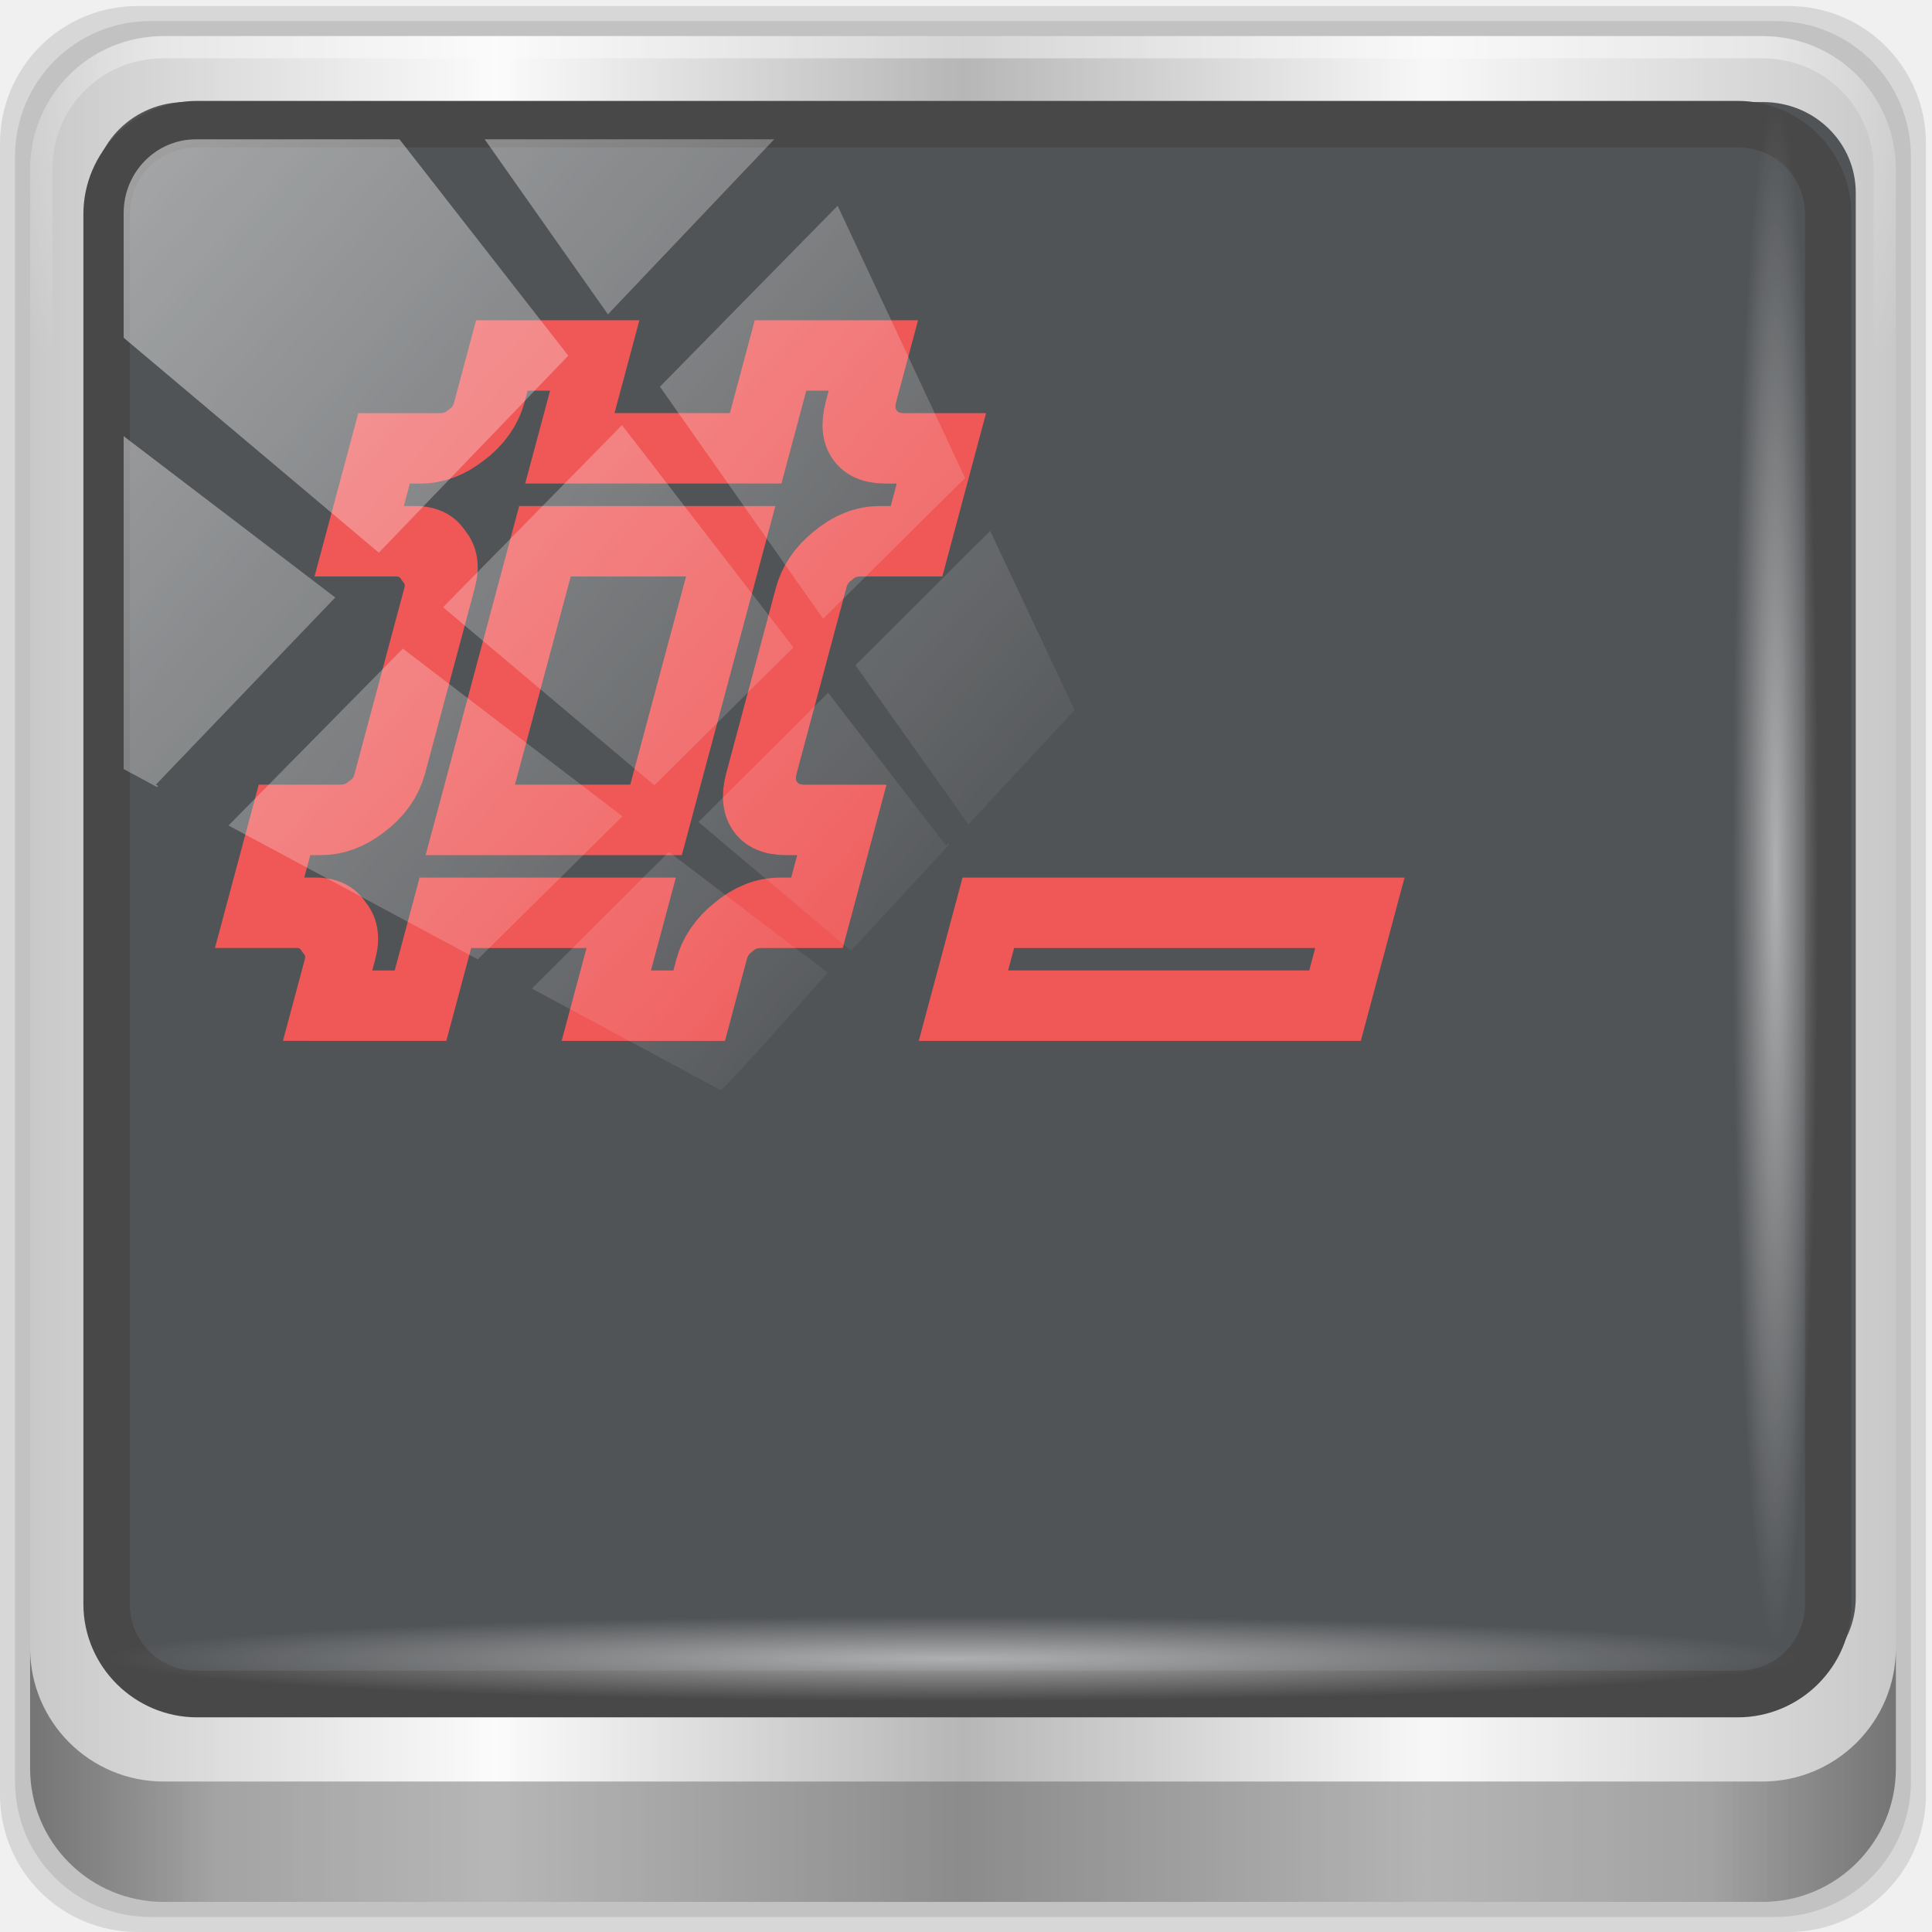
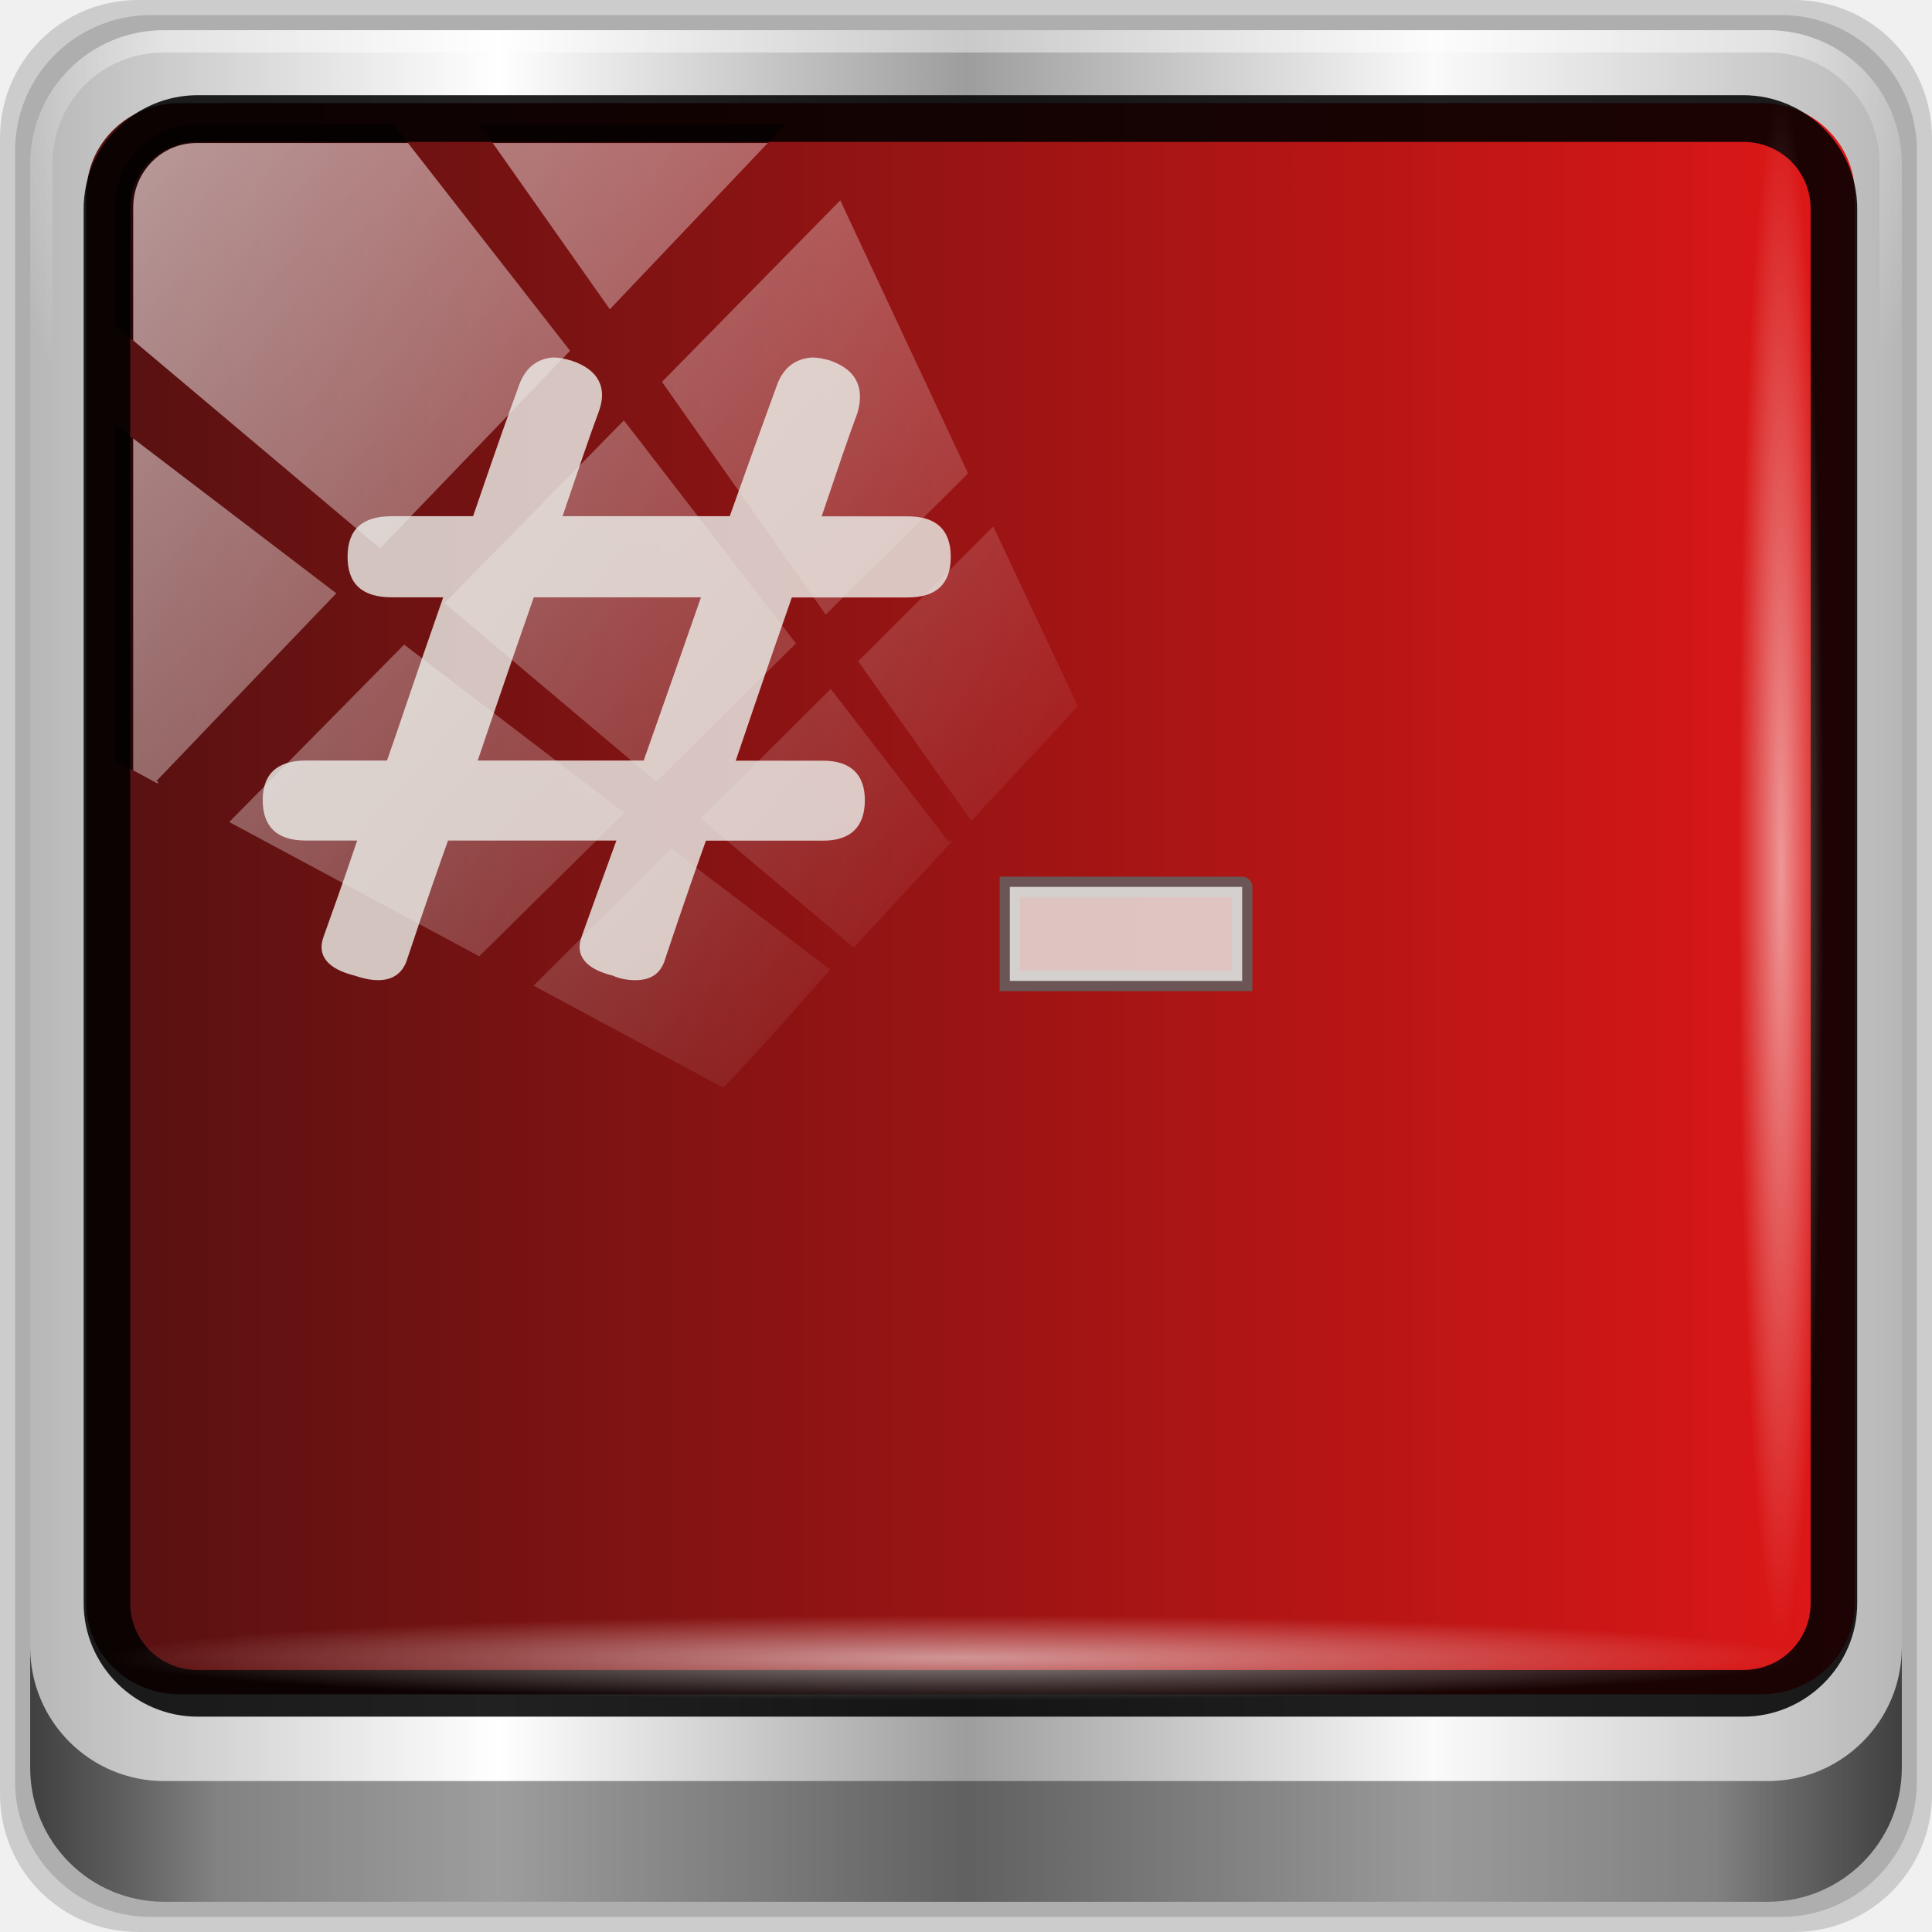
<svg xmlns="http://www.w3.org/2000/svg" xmlns:xlink="http://www.w3.org/1999/xlink" width="96" height="96" id="svg2" version="1.1">
  <defs id="defs4">
-     <linearGradient id="linearGradient1040">
-       <stop id="stop1036" style="stop-color:#5c1212;stop-opacity:1" offset="0" />
-       <stop offset="0.457" style="stop-color:#811111;stop-opacity:1;" id="stop1044" />
-       <stop offset="0.489" style="stop-color:#9a1414;stop-opacity:1" id="stop1042" />
-       <stop id="stop1038" style="stop-color:#df1717;stop-opacity:1;" offset="1" />
-     </linearGradient>
    <linearGradient id="linearGradient5747">
      <stop style="stop-color:#ffffff;stop-opacity:1;" offset="0" id="stop5749" />
      <stop style="stop-color:#ffffff;stop-opacity:0;" offset="1" id="stop5751" />
    </linearGradient>
    <linearGradient id="linearGradient5739">
      <stop style="stop-color:#000000;stop-opacity:1;" offset="0" id="stop5741" />
      <stop style="stop-color:#000000;stop-opacity:0;" offset="1" id="stop5743" />
    </linearGradient>
-     <linearGradient xlink:href="#linearGradient6139-0" id="linearGradient4408" gradientUnits="userSpaceOnUse" gradientTransform="matrix(1.099895,0,0,1.098236,-38.48355,-44.97331)" x1="6" y1="47" x2="90" y2="47" />
+     <linearGradient xlink:href="#linearGradient6139-0" id="linearGradient4408" gradientUnits="userSpaceOnUse" gradientTransform="matrix(1.135375,0,0,1.133663,-40.03712,-46.78764)" x1="6" y1="47" x2="90" y2="47" />
    <linearGradient id="linearGradient6139-0">
      <stop id="stop6141-2" offset="0" style="stop-color:#b7b7b7;stop-opacity:1;" />
      <stop style="stop-color:#ffffff;stop-opacity:1;" offset="0.25" id="stop6151-0" />
      <stop style="stop-color:#9d9d9d;stop-opacity:1;" offset="0.5" id="stop6147-1" />
      <stop id="stop6149-4" offset="0.75" style="stop-color:#fafafa;stop-opacity:1;" />
      <stop id="stop6143-4" offset="1" style="stop-color:#b7b7b7;stop-opacity:1;" />
    </linearGradient>
    <linearGradient id="linearGradient4156">
      <stop offset="0" style="stop-color:#c6c6c6;stop-opacity:1" id="stop4158" />
      <stop offset="1" style="stop-color:#e7e7e7;stop-opacity:1" id="stop4160" />
    </linearGradient>
    <radialGradient xlink:href="#linearGradient3888-8-4-8-6" id="radialGradient4412" gradientUnits="userSpaceOnUse" gradientTransform="matrix(0,1.620944,-2.038285,0,132.9719,-208.8677)" cx="158" cy="6.213" fx="158" fy="6.213" r="41" />
    <linearGradient id="linearGradient3888-8-4-8-6">
      <stop style="stop-color:#ffffff;stop-opacity:1;" offset="0" id="stop3890-4-7-9-7" />
      <stop style="stop-color:#ffffff;stop-opacity:0;" offset="1" id="stop3892-5-8-2-7" />
    </linearGradient>
-     <radialGradient xlink:href="#linearGradient4091-0-3-0-7" id="radialGradient4414" gradientUnits="userSpaceOnUse" gradientTransform="matrix(-1.072173,0,0,-0.8750202,199.4643,-19.12555)" cx="48" cy="-27" fx="48" fy="-27" r="42" />
+     <radialGradient xlink:href="#linearGradient4091-0-3-0-7" id="radialGradient4414" gradientUnits="userSpaceOnUse" gradientTransform="matrix(-1.182974,0,0,-0.9639916,71.24366,-65.80375)" cx="48" cy="-27" fx="48" fy="-27" r="42" />
    <linearGradient id="linearGradient4091-0-3-0-7">
      <stop style="stop-color:#ffffff;stop-opacity:1;" offset="0" id="stop4093-3-6-4-2" />
      <stop id="stop4099-6-1-8-3" offset="0.8" style="stop-color:#ffffff;stop-opacity:1;" />
      <stop style="stop-color:#ffffff;stop-opacity:0;" offset="1" id="stop4095-1-0-7-9" />
    </linearGradient>
-     <linearGradient xlink:href="#linearGradient3832-0-6-1-1" id="linearGradient4416" gradientUnits="userSpaceOnUse" x1="1.5" y1="88.172" x2="94.5" y2="88.172" gradientTransform="matrix(0.9934535,0,0,0.9919557,-33.37436,-40.97006)" />
+     <linearGradient xlink:href="#linearGradient3832-0-6-1-1" id="linearGradient4416" gradientUnits="userSpaceOnUse" x1="1.5" y1="88.172" x2="94.5" y2="88.172" />
    <linearGradient id="linearGradient3832-0-6-1-1">
      <stop style="stop-color:#000000;stop-opacity:1;" offset="0" id="stop3834-6-3-7-1" />
      <stop id="stop3872-2-4" offset="0.1" style="stop-color:#000000;stop-opacity:0.588;" />
      <stop style="stop-color:#000000;stop-opacity:0.588;" offset="0.9" id="stop3844-6-2-7-6" />
      <stop style="stop-color:#000000;stop-opacity:1;" offset="1" id="stop3836-5-0-2-9" />
    </linearGradient>
-     <radialGradient xlink:href="#linearGradient4133" id="radialGradient4418" gradientUnits="userSpaceOnUse" gradientTransform="matrix(0.96875,0,0,0.04879501,0.3024182,38.55175)" cx="13.948" cy="44.893" fx="13.948" fy="44.893" r="43.199" />
+     <radialGradient xlink:href="#linearGradient4133" id="radialGradient4418" gradientUnits="userSpaceOnUse" gradientTransform="matrix(1,0,0,0.05036905,0,39.43178)" cx="13.948" cy="44.893" fx="13.948" fy="44.893" r="43.199" />
    <linearGradient id="linearGradient4133">
      <stop style="stop-color:#ffffff;stop-opacity:1;" offset="0" id="stop4135" />
      <stop style="stop-color:#ffffff;stop-opacity:0;" offset="1" id="stop4137" />
    </linearGradient>
-     <radialGradient xlink:href="#linearGradient4133" id="radialGradient4420" gradientUnits="userSpaceOnUse" gradientTransform="matrix(0.8811807,0,0,0.0488687,-10.48281,-56.74012)" cx="13.948" cy="44.893" fx="13.948" fy="44.893" r="43.199" />
+     <radialGradient xlink:href="#linearGradient4133" id="radialGradient4420" gradientUnits="userSpaceOnUse" gradientTransform="matrix(0.9096059,0,0,0.0504451,-11.18454,-58.25827)" cx="13.948" cy="44.893" fx="13.948" fy="44.893" r="43.199" />
    <linearGradient xlink:href="#linearGradient4192" id="linearGradient4422" gradientUnits="userSpaceOnUse" x1="53" y1="74" x2="53" y2="32.988" />
    <linearGradient id="linearGradient4192">
      <stop offset="0" style="stop-color:#ffffff;stop-opacity:1" id="stop4194" />
      <stop offset="1" style="stop-color:#ffffff;stop-opacity:0" id="stop4196" />
    </linearGradient>
    <linearGradient xlink:href="#linearGradient4176" id="linearGradient4424" gradientUnits="userSpaceOnUse" x1="48" y1="24" x2="48" y2="72" />
    <linearGradient id="linearGradient4176">
      <stop offset="0" style="stop-color:#561111;stop-opacity:1;" id="stop4178" />
      <stop offset="1" style="stop-color:#df1717;stop-opacity:1;" id="stop4180" />
    </linearGradient>
    <linearGradient xlink:href="#linearGradient4192" id="linearGradient4426" gradientUnits="userSpaceOnUse" x1="48" y1="72" x2="48" y2="24" />
    <linearGradient id="linearGradient4504">
      <stop offset="0" style="stop-color:#ffffff;stop-opacity:1" id="stop4506" />
      <stop offset="1" style="stop-color:#ffffff;stop-opacity:0" id="stop4508" />
    </linearGradient>
    <radialGradient xlink:href="#linearGradient4192" id="radialGradient4428" gradientUnits="userSpaceOnUse" gradientTransform="matrix(1.1875,0,0,0.5625,-9,27)" cx="48" cy="70" fx="48" fy="70" r="16" />
    <linearGradient id="linearGradient4511">
      <stop offset="0" style="stop-color:#ffffff;stop-opacity:1" id="stop4513" />
      <stop offset="1" style="stop-color:#ffffff;stop-opacity:0" id="stop4515" />
    </linearGradient>
    <linearGradient xlink:href="#linearGradient4236" id="linearGradient4430" gradientUnits="userSpaceOnUse" gradientTransform="matrix(0.5,0,0,1,18,0)" x1="33" y1="68" x2="33" y2="61" />
    <linearGradient id="linearGradient4236">
      <stop offset="0" style="stop-color:#ffdf39;stop-opacity:1" id="stop4238" />
      <stop offset="1" style="stop-color:#eb9c00;stop-opacity:0" id="stop4240" />
    </linearGradient>
    <linearGradient xlink:href="#linearGradient4236" id="linearGradient4432" gradientUnits="userSpaceOnUse" gradientTransform="matrix(0.5,0,0,1,22,0)" x1="33" y1="68" x2="33" y2="61" />
    <linearGradient id="linearGradient4522">
      <stop offset="0" style="stop-color:#ffdf39;stop-opacity:1" id="stop4524" />
      <stop offset="1" style="stop-color:#eb9c00;stop-opacity:0" id="stop4526" />
    </linearGradient>
    <linearGradient xlink:href="#linearGradient4236" id="linearGradient4434" gradientUnits="userSpaceOnUse" gradientTransform="matrix(0.5,0,0,1,26,0)" x1="33" y1="68" x2="33" y2="61" />
    <linearGradient id="linearGradient4529">
      <stop offset="0" style="stop-color:#ffdf39;stop-opacity:1" id="stop4531" />
      <stop offset="1" style="stop-color:#eb9c00;stop-opacity:0" id="stop4533" />
    </linearGradient>
    <linearGradient xlink:href="#linearGradient4236" id="linearGradient4436" gradientUnits="userSpaceOnUse" gradientTransform="matrix(0.5,0,0,1,30,0)" x1="33" y1="68" x2="33" y2="61" />
    <linearGradient id="linearGradient4536">
      <stop offset="0" style="stop-color:#ffdf39;stop-opacity:1" id="stop4538" />
      <stop offset="1" style="stop-color:#eb9c00;stop-opacity:0" id="stop4540" />
    </linearGradient>
    <linearGradient xlink:href="#linearGradient4236" id="linearGradient4438" gradientUnits="userSpaceOnUse" gradientTransform="matrix(0.5,0,0,1,34,0)" x1="33" y1="68" x2="33" y2="61" />
    <linearGradient id="linearGradient4543">
      <stop offset="0" style="stop-color:#ffdf39;stop-opacity:1" id="stop4545" />
      <stop offset="1" style="stop-color:#eb9c00;stop-opacity:0" id="stop4547" />
    </linearGradient>
    <linearGradient xlink:href="#linearGradient4236" id="linearGradient4440" gradientUnits="userSpaceOnUse" gradientTransform="matrix(0.5,0,0,1,38,0)" x1="33" y1="68" x2="33" y2="61" />
    <linearGradient id="linearGradient4550">
      <stop offset="0" style="stop-color:#ffdf39;stop-opacity:1" id="stop4552" />
      <stop offset="1" style="stop-color:#eb9c00;stop-opacity:0" id="stop4554" />
    </linearGradient>
    <linearGradient xlink:href="#linearGradient4236" id="linearGradient4442" gradientUnits="userSpaceOnUse" gradientTransform="matrix(0.5,0,0,1,42,0)" x1="33" y1="68" x2="33" y2="61" />
    <linearGradient id="linearGradient4557">
      <stop offset="0" style="stop-color:#ffdf39;stop-opacity:1" id="stop4559" />
      <stop offset="1" style="stop-color:#eb9c00;stop-opacity:0" id="stop4561" />
    </linearGradient>
    <linearGradient xlink:href="#linearGradient4236" id="linearGradient4444" gradientUnits="userSpaceOnUse" gradientTransform="matrix(0.5,0,0,1,46,0)" x1="33" y1="68" x2="33" y2="61" />
    <linearGradient id="linearGradient4564">
      <stop offset="0" style="stop-color:#ffdf39;stop-opacity:1" id="stop4566" />
      <stop offset="1" style="stop-color:#eb9c00;stop-opacity:0" id="stop4568" />
    </linearGradient>
    <linearGradient xlink:href="#linearGradient4213-7" id="linearGradient4446" gradientUnits="userSpaceOnUse" x1="2.771" y1="-28.642" x2="50.528" y2="14.514" />
    <linearGradient id="linearGradient4213-7">
      <stop style="stop-color:#ffffff;stop-opacity:1;" offset="0" id="stop4215-6" />
      <stop style="stop-color:#ffffff;stop-opacity:0;" offset="1" id="stop4217-5" />
    </linearGradient>
    <clipPath clipPathUnits="userSpaceOnUse" id="clipPath4156-4">
      <path style="opacity:0.6;fill:#ffffff;fill-opacity:1;stroke:none" d="m 27.046,-55.695 -14.214,13.321 0.061,0 15.653,21.771 10.231,-10.546 C 38.562,-32.302 27.468,-54.819 27.046,-55.695 z M 9.647,-39.383 -5.241,-25.321 15.988,-7.806 26.372,-18.383 9.647,-39.383 z m 31.491,12.951 -9.741,9.714 8.945,12.458 7.781,-7.555 -6.984,-14.617 z m -49.84,4.379 -13.754,12.982 26.283,13.846 0.061,-0.062 -0.123,-0.062 L 13.599,-5.401 -8.702,-22.053 z m 38.015,7.401 -9.803,9.775 11.579,9.559 7.628,-7.401 -8.669,-11.009 -0.735,-0.925 z m 20.187,5.674 -7.383,7.216 6.188,8.542 5.82,-6.137 -4.626,-9.621 z m -32.195,6.322 -9.557,9.498 13.662,7.185 7.934,-7.678 -12.039,-9.004 z m 23.312,2.374 -7.107,6.938 8.363,6.907 5.361,-5.674 -0.061,-0.092 -0.092,0.123 -6.464,-8.203 z m -8.73,8.542 -7.505,7.339 10.354,5.458 c 1.397,-1.321 5.675,-6.123 5.851,-6.322 L 31.886,8.26 z" id="path4158-0" />
    </clipPath>
    <radialGradient xlink:href="#linearGradient5739" id="radialGradient5745" cx="71.727" cy="68.182" fx="71.727" fy="68.182" r="2.273" gradientTransform="matrix(1,0,0,0.72,0,19.09091)" gradientUnits="userSpaceOnUse" />
    <radialGradient xlink:href="#linearGradient5747" id="radialGradient5753" cx="71.727" cy="68.182" fx="71.727" fy="68.182" r="2.717" gradientTransform="matrix(1,0,0,0.7657609,0,15.97084)" gradientUnits="userSpaceOnUse" />
    <linearGradient id="linearGradient3700-5-1-1">
      <stop offset="0" style="stop-color:#285178;stop-opacity:1" id="stop3702-0-2-7" />
      <stop offset="1" style="stop-color:#4f759a;stop-opacity:1" id="stop3704-4-9-2" />
    </linearGradient>
    <linearGradient id="linearGradient3977">
      <stop offset="0" style="stop-color:#cbcbcb;stop-opacity:1" id="stop3979" />
      <stop offset="1" style="stop-color:#efefef;stop-opacity:1" id="stop3981" />
    </linearGradient>
    <linearGradient spreadMethod="reflect" gradientTransform="matrix(1.5,0,0,1.5,-24,-14)" gradientUnits="userSpaceOnUse" xlink:href="#linearGradient3977" id="linearGradient3983" y2="36" x2="56.969" y1="36" x1="48" />
    <linearGradient id="linearGradient4005">
      <stop offset="0" style="stop-color:#000000;stop-opacity:1" id="stop4007" />
      <stop offset="1" style="stop-color:#000000;stop-opacity:0" id="stop4009" />
    </linearGradient>
    <linearGradient gradientTransform="matrix(1.5,0,0,1.5,-24,-14)" gradientUnits="userSpaceOnUse" xlink:href="#linearGradient4005" id="linearGradient4011" y2="24.975" x2="47.23" y1="35.984" x1="39.031" />
    <linearGradient id="linearGradient4033">
      <stop offset="0" style="stop-color:#000000;stop-opacity:1" id="stop4035" />
      <stop offset="1" style="stop-color:#000000;stop-opacity:0" id="stop4037" />
    </linearGradient>
    <linearGradient gradientTransform="matrix(1.5,0,0,1.5,-24,-14)" gradientUnits="userSpaceOnUse" xlink:href="#linearGradient4033" id="linearGradient4039" y2="23.479" x2="48.758" y1="37.282" x1="56.728" />
    <linearGradient spreadMethod="reflect" gradientTransform="matrix(1.5,0,0,1.5,-24,-14)" gradientUnits="userSpaceOnUse" xlink:href="#linearGradient3956" id="linearGradient3933" y2="41" x2="60" y1="41" x1="48" />
    <linearGradient spreadMethod="reflect" gradientTransform="matrix(1.5,0,0,1.5,-24,-5)" gradientUnits="userSpaceOnUse" xlink:href="#linearGradient3956" id="linearGradient3945" y2="41" x2="60" y1="41" x1="48" />
    <linearGradient id="linearGradient3956">
      <stop offset="0" style="stop-color:#e6c94c;stop-opacity:1" id="stop3958" />
      <stop offset="0.578" style="stop-color:#e7ce5f;stop-opacity:1" id="stop3966" />
      <stop offset="0.833" style="stop-color:#f0de93;stop-opacity:1" id="stop3960" />
      <stop offset="0.917" style="stop-color:#d0b64c;stop-opacity:1" id="stop3962" />
      <stop offset="1" style="stop-color:#907d2e;stop-opacity:1" id="stop3964" />
    </linearGradient>
    <linearGradient spreadMethod="reflect" gradientTransform="matrix(1.5,0,0,1.5,-24,4)" gradientUnits="userSpaceOnUse" xlink:href="#linearGradient3956" id="linearGradient3954" y2="41" x2="60" y1="41" x1="48" />
    <radialGradient gradientUnits="userSpaceOnUse" xlink:href="#linearGradient3543" id="radialGradient3354" fy="67.125" fx="74.375" r="3.125" cy="67.125" cx="74.375" />
    <radialGradient gradientTransform="matrix(1.454443,0,0,0.9261089,-45.0798,-12.6013)" gradientUnits="userSpaceOnUse" xlink:href="#linearGradient5226-0" id="radialGradient4252" fy="68.449" fx="64.23" r="43.77" cy="68.449" cx="64.23" />
    <radialGradient gradientTransform="matrix(2.259388,-0.06832043,0.00797869,0.2638591,-105.9571,38.8624)" gradientUnits="userSpaceOnUse" xlink:href="#linearGradient5226-0" id="radialGradient4250" fy="75.974" fx="69.75" r="58.5" cy="75.974" cx="69.75" />
    <radialGradient gradientTransform="matrix(1.094846,0,0,0.3311747,-21.84487,32.79257)" gradientUnits="userSpaceOnUse" xlink:href="#linearGradient5226-0" id="radialGradient4248" fy="2.217" fx="63.875" r="58.375" cy="2.217" cx="63.875" />
    <radialGradient gradientTransform="matrix(0.4681125,-0.5291156,1.79482,1.582167,-112.0376,-37.34456)" gradientUnits="userSpaceOnUse" xlink:href="#linearGradient5226-0" id="radialGradient4246" fy="70.608" fx="49.234" r="25.484" cy="70.608" cx="49.234" />
    <radialGradient gradientUnits="userSpaceOnUse" xlink:href="#linearGradient3543" id="radialGradient3216" fy="67.125" fx="74.375" r="3.125" cy="67.125" cx="74.375" />
    <linearGradient id="linearGradient5226-0">
      <stop offset="0" style="stop-color:#ffffff;stop-opacity:1" id="stop5228-7" />
      <stop offset="1" style="stop-color:#ffffff;stop-opacity:0" id="stop5230-6" />
    </linearGradient>
    <radialGradient gradientUnits="userSpaceOnUse" xlink:href="#linearGradient3543" id="radialGradient3451" fy="67.125" fx="74.375" r="3.125" cy="67.125" cx="74.375" />
    <radialGradient gradientUnits="userSpaceOnUse" xlink:href="#linearGradient3543" id="radialGradient3449" fy="67.125" fx="74.375" r="3.125" cy="67.125" cx="74.375" />
    <radialGradient gradientUnits="userSpaceOnUse" xlink:href="#linearGradient3543" id="radialGradient3447" fy="67.125" fx="74.375" r="3.125" cy="67.125" cx="74.375" />
    <radialGradient gradientUnits="userSpaceOnUse" xlink:href="#linearGradient3543" id="radialGradient3445" fy="67.125" fx="74.375" r="3.125" cy="67.125" cx="74.375" />
    <radialGradient gradientUnits="userSpaceOnUse" xlink:href="#linearGradient3543" id="radialGradient3443" fy="67.125" fx="74.375" r="3.125" cy="67.125" cx="74.375" />
    <linearGradient id="linearGradient3543">
      <stop offset="0" style="stop-color:#ffffff;stop-opacity:1" id="stop3545" />
      <stop offset="0.306" style="stop-color:#ffffff;stop-opacity:1" id="stop3555" />
      <stop offset="0.519" style="stop-color:#ffffff;stop-opacity:0.641" id="stop3551" />
      <stop offset="1" style="stop-color:#ffffff;stop-opacity:0" id="stop3547" />
    </linearGradient>
    <linearGradient gradientUnits="userSpaceOnUse" xlink:href="#linearGradient3700-5-1-1" id="linearGradient3345" y2="5.988" x2="48" y1="90" x1="48" />
    <radialGradient gradientTransform="matrix(1.090012,0,0,0.8404481,-21.739,-5.487817)" gradientUnits="userSpaceOnUse" xlink:href="#linearGradient3875" id="radialGradient5232-9" fy="61.949" fx="63.98" r="58.02" cy="61.949" cx="63.98" />
    <linearGradient gradientTransform="matrix(1.02381,0,0,1.011905,-1.142857,-98.07143)" gradientUnits="userSpaceOnUse" xlink:href="#ButtonShadow-0" id="linearGradient3071" y2="90.239" x2="32.251" y1="6.132" x1="32.251" />
    <linearGradient gradientTransform="translate(0,-97)" gradientUnits="userSpaceOnUse" xlink:href="#ButtonShadow-0" id="linearGradient3721" y2="90.239" x2="32.251" y1="6.132" x1="32.251" />
    <linearGradient gradientTransform="matrix(1.02381,0,0,1.011905,-1.142857,-98.07143)" gradientUnits="userSpaceOnUse" xlink:href="#ButtonShadow-0" id="linearGradient3725" y2="90.239" x2="32.251" y1="6.132" x1="32.251" />
    <linearGradient gradientTransform="matrix(1.02381,0,0,1.011905,-1.142857,-98.07143)" gradientUnits="userSpaceOnUse" xlink:href="#ButtonShadow-0" id="linearGradient3772" y2="90.239" x2="32.251" y1="6.132" x1="32.251" />
    <linearGradient gradientTransform="matrix(1.02381,0,0,1.011905,-1.142857,-98.07143)" gradientUnits="userSpaceOnUse" xlink:href="#ButtonShadow-0" id="linearGradient3780" y2="90.239" x2="32.251" y1="6.132" x1="32.251" />
    <linearGradient gradientTransform="matrix(1.005865,0,0,0.994169,100,0)" gradientUnits="userSpaceOnUse" id="ButtonShadow-0" y2="7.017" x2="45.448" y1="92.54" x1="45.448">
      <stop offset="0" style="stop-color:#000000;stop-opacity:1" id="stop3750-8" />
      <stop offset="1" style="stop-color:#000000;stop-opacity:0.588" id="stop3752-5" />
    </linearGradient>
    <filter id="filter4123" color-interpolation-filters="sRGB" height="1.288" width="1.288" y="-0.144" x="-0.144">
      <feGaussianBlur stdDeviation="3.96" id="feGaussianBlur4125" />
    </filter>
    <linearGradient id="linearGradient3737-5">
      <stop offset="0" style="stop-color:#ffffff;stop-opacity:1" id="stop3739-6" />
      <stop offset="1" style="stop-color:#ffffff;stop-opacity:0" id="stop3741-7" />
    </linearGradient>
    <linearGradient gradientUnits="userSpaceOnUse" xlink:href="#linearGradient3737-5" id="linearGradient3188-9" y2="63.893" x2="36.357" y1="6" x1="36.357" />
    <linearGradient id="linearGradient3737-1-4">
      <stop offset="0" style="stop-color:#ffffff;stop-opacity:1" id="stop3739-7-1" />
      <stop offset="1" style="stop-color:#ffffff;stop-opacity:0" id="stop3741-2-0" />
    </linearGradient>
    <radialGradient gradientTransform="matrix(1.157313,0,0,0.9959077,-7.551021,0.19713)" gradientUnits="userSpaceOnUse" xlink:href="#linearGradient3737-1-4" id="radialGradient2855-1" fy="90.172" fx="48" r="42" cy="90.172" cx="48" />
    <radialGradient gradientTransform="matrix(1.714618,6.6254866e-8,-4.2857144e-8,1.109105,-134.3017,-5.082394)" gradientUnits="userSpaceOnUse" xlink:href="#linearGradient3737-5" id="radialGradient2977" fy="41.752" fx="48" r="42" cy="41.752" cx="48" />
    <linearGradient gradientUnits="userSpaceOnUse" xlink:href="#linearGradient3737-6" id="linearGradient2885" y2="138.661" x2="48" y1="20.221" x1="48" />
    <clipPath id="clipPath3613">
      <rect style="fill:#ffffff;fill-opacity:1;fill-rule:nonzero;stroke:none" id="rect3615" y="6" x="6" ry="6" rx="6" height="84" width="84" />
    </clipPath>
    <linearGradient id="linearGradient3737-6">
      <stop offset="0" style="stop-color:#ffffff;stop-opacity:1" id="stop3739-73" />
      <stop offset="1" style="stop-color:#ffffff;stop-opacity:0" id="stop3741-6" />
    </linearGradient>
    <filter id="filter3174" color-interpolation-filters="sRGB">
      <feGaussianBlur stdDeviation="1.71" id="feGaussianBlur3176" />
    </filter>
    <linearGradient gradientTransform="scale(1.005865,0.994169)" gradientUnits="userSpaceOnUse" id="ButtonShadow" y2="7.017" x2="45.448" y1="92.54" x1="45.448">
-       <stop offset="0" style="stop-color:#191b20;stop-opacity:1" id="stop3750" />
-       <stop id="stop1052" style="stop-color:#1b1d22;stop-opacity:0.988" offset="0.529" />
-       <stop id="stop1050" style="stop-color:#252830;stop-opacity:0.988" offset="0.555" />
-       <stop offset="1" style="stop-color:#000000;stop-opacity:1" id="stop3752" />
+       <stop offset="0" style="stop-color:#000000;stop-opacity:1" id="stop3750" />
+       <stop offset="1" style="stop-color:#000000;stop-opacity:0.588" id="stop3752" />
    </linearGradient>
    <linearGradient id="linearGradient3875">
      <stop offset="0" style="stop-color:#ffffff;stop-opacity:1" id="stop3877" />
      <stop offset="1" style="stop-color:#ffffff;stop-opacity:0.426" id="stop3879" />
    </linearGradient>
+     <linearGradient xlink:href="#linearGradient4176" id="linearGradient4319" x1="-30.363" y1="3.07" x2="59.75" y2="3.07" gradientUnits="userSpaceOnUse" />
  </defs>
  <g id="layer1" transform="translate(0,32)">
    <g transform="matrix(1.003444,0,0,1.004959,33.4893,9.473238)" id="g4377">
-       <g transform="matrix(0.9033519,0,0,0.9209092,-27.70278,-5.463452)" id="g4324" style="opacity:0.7">
-         <g id="g229">
-           <path id="path4085" d="m 54.546,-40.226 h -80.47 c -3.715,0 -6.706,2.986 -6.706,6.696 V 46.818 c 0,3.709 2.991,6.696 6.706,6.696 h 80.47 c 3.715,0 6.706,-2.986 6.706,-6.696 v -80.348 c 0,-3.709 -2.991,-6.696 -6.706,-6.696 z" style="display:inline;opacity:0.15;fill:#000000;fill-opacity:1;fill-rule:nonzero;stroke:none;stroke-width:0.997" transform="matrix(1.106988,0,0,1.085883,30.66665,5.932672)" />
-           <path style="display:inline;opacity:0.15;fill:#000000;fill-opacity:1;fill-rule:nonzero;stroke:none;stroke-width:0.997" d="m 55.185,-40.97 h -81.747 c -3.774,0 -6.812,3.034 -6.812,6.802 v 81.624 c 0,3.768 3.038,6.802 6.812,6.802 h 81.747 c 3.774,0 6.812,-3.034 6.812,-6.802 V -34.168 c 0,-3.768 -3.038,-6.802 -6.812,-6.802 z" id="path3288" transform="matrix(1.106988,0,0,1.085883,30.66665,5.932672)" />
-           <path style="display:inline;fill:url(#linearGradient4408);fill-opacity:1;fill-rule:nonzero;stroke:none;stroke-width:0.969" d="m 53.908,-39.482 h -79.192 c -3.656,0 -6.599,2.939 -6.599,6.589 v 79.073 c 0,3.651 2.943,6.589 6.599,6.589 h 79.192 c 3.656,0 6.599,-2.939 6.599,-6.589 v -79.073 c 0,-3.651 -2.943,-6.589 -6.599,-6.589 z" id="rect4251-1" transform="matrix(1.106988,0,0,1.085883,30.66665,5.932672)" />
-           <path style="color:#000000;display:inline;overflow:visible;visibility:visible;fill:#0d1115;fill-opacity:1;fill-rule:nonzero;stroke:none;stroke-width:2.124;marker:none;enable-background:accumulate" d="M 3.897,-33.4 H 90.362 c 2.818,0 5.086,2.17 5.086,4.867 v 75.431 c 0,2.696 -2.268,4.867 -5.086,4.867 H 3.897 c -2.818,0 -5.086,-2.17 -5.086,-4.867 V -28.534 c 0,-2.696 2.268,-4.867 5.086,-4.867 z" id="path4970" />
-           <g id="g3272" transform="matrix(1.217571,0,0,1.192557,-133.6912,-42.30682)" style="">
-             <path id="path4236-5" d="m 112,4.5 c -3.324,0 -6,2.676 -6,6 v 15 h 1 v -15 c 0,-2.787 2.213,-5 5,-5 h 72 c 2.787,0 5,2.213 5,5 v 15 h 1 v -15 c 0,-3.324 -2.676,-6 -6,-6 z" style="display:inline;opacity:0.45;fill:url(#radialGradient4414);fill-opacity:1;fill-rule:nonzero;stroke:none" />
-           </g>
-           <path id="path4989" d="m -23.614,-36.279 c -3.096,0 -5.631,2.519 -5.631,5.601 v 68.721 c 0,3.082 2.535,5.601 5.631,5.601 h 76.289 c 3.096,0 5.631,-2.519 5.631,-5.601 v -68.721 c 0,-3.082 -2.535,-5.601 -5.631,-5.601 z m 0,2.301 h 76.289 c 1.876,0 3.33,1.468 3.33,3.3 v 68.721 c 0,1.832 -1.454,3.3 -3.33,3.3 h -76.289 c -1.876,0 -3.33,-1.468 -3.33,-3.3 v -68.721 c 0,-1.832 1.454,-3.3 3.33,-3.3 z" style="color:#000000;font-style:normal;font-variant:normal;font-weight:normal;font-stretch:normal;font-size:medium;line-height:normal;font-family:Sans;-inkscape-font-specification:Sans;text-indent:0;text-align:start;text-decoration:none;text-decoration-line:none;letter-spacing:normal;word-spacing:normal;text-transform:none;writing-mode:lr-tb;direction:ltr;baseline-shift:baseline;text-anchor:start;display:inline;overflow:visible;visibility:visible;fill:#000000;fill-opacity:1;stroke:none;stroke-width:2.301;marker:none;enable-background:accumulate" transform="matrix(1.106988,0,0,1.085883,30.66665,5.932672)" />
-           <path style="display:inline;opacity:0.65;fill:url(#linearGradient4416);fill-opacity:1;fill-rule:nonzero;stroke:none;stroke-width:0.993" d="m -31.884,40.215 v 5.952 c 0,3.651 2.957,6.603 6.613,6.603 h 79.166 c 3.656,0 6.613,-2.952 6.613,-6.603 v -5.952 c 0,3.651 -2.957,6.603 -6.613,6.603 h -79.166 c -3.656,0 -6.613,-2.952 -6.613,-6.603 z" id="path4118" transform="matrix(1.106988,0,0,1.085883,30.66665,5.932672)" />
-           <rect style="opacity:0.55;fill:url(#radialGradient4418);fill-opacity:1;stroke:none;stroke-width:0.969" id="rect4131" width="83.698" height="4.216" x="-28.035" y="38.634" rx="0" ry="4.216" transform="matrix(1.106988,0,0,1.085883,30.66665,5.932672)" />
-           <rect ry="4.222" rx="0" y="-56.657" x="-36.258" height="4.222" width="76.133" id="rect4141" style="opacity:0.55;fill:url(#radialGradient4420);fill-opacity:1;stroke:none;stroke-width:0.969" transform="matrix(0,1.085883,-1.106988,0,30.66665,5.932672)" />
-           <g aria-label="#_" transform="matrix(1.846595,0,-0.4947938,1.808659,-3.504748,-12.8092)" style="font-style:normal;font-variant:normal;font-weight:normal;font-stretch:normal;font-size:44.118px;line-height:1.25;font-family:UNIK2;-inkscape-font-specification:UNIK2;letter-spacing:0px;word-spacing:0px;fill:none;fill-opacity:1;stroke:#ef1616;stroke-width:2.091;stroke-opacity:1;stroke-miterlimit:4;stroke-dasharray:none;stroke-linejoin:miter;stroke-linecap:square;paint-order:fill markers stroke" id="text1048">
-             <path d="M 20.632,9.924 V 1.652 H 15.118 V 9.924 Z M 12.36,15.439 V 14.06 q 0,-0.56 -0.431,-0.948 -0.388,-0.431 -0.948,-0.431 H 9.603 V 9.924 h 1.379 q 0.56,0 0.948,-0.388 0.431,-0.388 0.431,-0.991 V 3.031 q 0,-0.56 -0.431,-0.948 -0.388,-0.431 -0.948,-0.431 H 9.603 v -2.757 h 1.379 q 0.56,0 0.948,-0.388 0.431,-0.388 0.431,-0.991 v -1.379 h 2.757 v 2.757 h 5.515 v -2.757 h 2.757 v 1.379 q 0,0.603 0.388,0.991 0.388,0.388 0.991,0.388 h 1.379 v 2.757 h -1.379 q -0.603,0 -0.991,0.431 -0.388,0.388 -0.388,0.948 v 5.515 q 0,0.603 0.388,0.991 0.388,0.388 0.991,0.388 h 1.379 v 2.757 h -1.379 q -0.603,0 -0.991,0.431 -0.388,0.388 -0.388,0.948 v 1.379 h -2.757 v -2.757 h -5.515 v 2.757 z" style="font-style:normal;font-variant:normal;font-weight:normal;font-stretch:normal;font-size:44.118px;font-family:UNIK2;-inkscape-font-specification:UNIK2;fill:none;fill-opacity:1;stroke:#ef1616;stroke-width:2.091;stroke-opacity:1;stroke-miterlimit:4;stroke-dasharray:none;stroke-linejoin:miter;stroke-linecap:square;paint-order:fill markers stroke" id="path1054" />
-             <path d="m 31.235,15.439 v -2.757 h 11.03 v 2.757 z" style="font-style:normal;font-variant:normal;font-weight:normal;font-stretch:normal;font-size:44.118px;font-family:UNIK2;-inkscape-font-specification:UNIK2;fill:none;fill-opacity:1;stroke:#ef1616;stroke-width:2.091;stroke-opacity:1;stroke-miterlimit:4;stroke-dasharray:none;stroke-linejoin:miter;stroke-linecap:square;paint-order:fill markers stroke" id="path1056" />
-           </g>
-           <rect transform="translate(-1.499875,-1.4)" style="opacity:0.482;fill:url(#linearGradient4446);fill-opacity:1;stroke:none;stroke-width:1;stroke-miterlimit:4;stroke-dasharray:none;stroke-opacity:1" id="rect4146" width="92" height="92" x="2" y="-30" rx="3.957" ry="3.957" clip-path="url(#clipPath4156-4)" />
-         </g>
+       <path id="path3288" d="m 55.463,-41.269 -82.003,0 c -3.786,0 -6.834,3.043 -6.834,6.823 l 0,81.88 c 0,3.78 3.048,6.823 6.834,6.823 l 82.003,0 c 3.786,0 6.834,-3.043 6.834,-6.823 l 0,-81.88 c 0,-3.78 -3.048,-6.823 -6.834,-6.823 z" style="opacity:0.15;fill:#000000;fill-opacity:1;fill-rule:nonzero;stroke:none;display:inline" />
+       <path style="opacity:0.15;fill:#000000;fill-opacity:1;fill-rule:nonzero;stroke:none;display:inline" d="m 54.822,-40.522 -80.722,0 c -3.727,0 -6.727,2.996 -6.727,6.717 l 0,80.6 c 0,3.721 3,6.717 6.727,6.717 l 80.722,0 c 3.727,0 6.727,-2.996 6.727,-6.717 l 0,-80.6 c 0,-3.721 -3,-6.717 -6.727,-6.717 z" id="path4085" />
+       <path id="rect4251-1" d="m 55.334,-41.119 -81.747,0 c -3.774,0 -6.812,3.034 -6.812,6.802 l 0,81.624 c 0,3.768 3.038,6.802 6.812,6.802 l 81.747,0 c 3.774,0 6.812,-3.034 6.812,-6.802 l 0,-81.624 c 0,-3.768 -3.038,-6.802 -6.812,-6.802 z" style="fill:url(#linearGradient4408);fill-opacity:1;fill-rule:nonzero;stroke:none;display:inline" transform="matrix(0.9717868,0,0,0.9717868,0.4079869,0.1832323)" />
+       <path id="path4970" d="m -25.62,-37.409 80.627,0 c 2.627,0 4.743,2.063 4.743,4.626 l 0,71.706 c 0,2.563 -2.115,4.626 -4.743,4.626 l -80.627,0 c -2.627,0 -4.743,-2.063 -4.743,-4.626 l 0,-71.706 c 0,-2.563 2.115,-4.626 4.743,-4.626 z" style="color:#000000;fill:url(#linearGradient4319);fill-opacity:1;fill-rule:nonzero;stroke:none;stroke-width:2;marker:none;visibility:visible;display:inline;overflow:visible;enable-background:accumulate" transform="matrix(0.9717868,0,0,0.9717868,0.4079869,0.1832323)" />
+       <path style="font-style:normal;font-variant:normal;font-weight:bold;font-stretch:normal;font-size:medium;line-height:125%;font-family:Impact;-inkscape-font-specification:'Impact Bold';letter-spacing:0px;word-spacing:0px;fill:#ebede9;fill-opacity:0.81;stroke:#6b5555;stroke-width:1.01;stroke-linecap:round;stroke-miterlimit:4;stroke-dasharray:none;stroke-opacity:1;paint-order:stroke fill markers" id="path4260" d="M 28.137,2.583 V 7.233 H 16.632 V 2.583 H 28.137" />
+       <path id="path4236-5" d="m -25.259,-39.776 c -3.668,0 -6.62,2.948 -6.62,6.61 v 16.525 h 1.103 v -16.525 c 0,-3.071 2.441,-5.508 5.517,-5.508 h 79.441 c 3.075,0 5.517,2.438 5.517,5.508 v 16.525 h 1.103 v -16.525 c 0,-3.662 -2.953,-6.61 -6.62,-6.61 z" style="display:inline;opacity:0.45;fill:url(#radialGradient4414);fill-opacity:1;fill-rule:nonzero;stroke:none;stroke-width:1.103" />
+       <path style="font-size:medium;font-style:normal;font-variant:normal;font-weight:normal;font-stretch:normal;text-indent:0;text-align:start;text-decoration:none;line-height:normal;letter-spacing:normal;word-spacing:normal;text-transform:none;direction:ltr;block-progression:tb;writing-mode:lr-tb;text-anchor:start;baseline-shift:baseline;color:#000000;fill:#000000;fill-opacity:0.871;stroke:none;stroke-width:2.376;marker:none;visibility:visible;display:inline;overflow:visible;enable-background:accumulate;font-family:Sans;-inkscape-font-specification:Sans" d="m -24.688,-37.812 c -3.196,0 -5.812,2.6 -5.812,5.781 l 0,70.938 c 0,3.181 2.616,5.781 5.812,5.781 l 78.75,0 c 3.196,0 5.812,-2.6 5.812,-5.781 l 0,-70.938 c 0,-3.181 -2.616,-5.781 -5.812,-5.781 l -78.75,0 z m 0,2.375 78.75,0 c 1.936,0 3.438,1.516 3.438,3.406 l 0,70.938 c 0,1.891 -1.501,3.406 -3.438,3.406 l -78.75,0 c -1.936,0 -3.438,-1.516 -3.438,-3.406 l 0,-70.938 c 0,-1.891 1.501,-3.406 3.438,-3.406 z" id="path4989" transform="matrix(0.9717868,0,0,0.9717868,0.4079869,0.1832323)" />
+       <path transform="matrix(0.9965677,0,0,0.9950653,-33.37436,-41.26858)" id="path4118" d="m 1.5,81.844 0,6 C 1.5,91.524 4.476,94.5 8.156,94.5 l 79.688,0 C 91.524,94.5 94.5,91.524 94.5,87.844 l 0,-6 C 94.5,85.524 91.524,88.5 87.844,88.5 l -79.688,0 C 4.476,88.5 1.5,85.524 1.5,81.844 z" style="opacity:0.65;fill:url(#linearGradient4416);fill-opacity:1;fill-rule:nonzero;stroke:none;display:inline" />
+       <rect ry="4.352" rx="0" y="39.517" x="-29.251" height="4.352" width="86.398" id="rect4131" style="opacity:0.55;fill:url(#radialGradient4418);fill-opacity:1;stroke:none" transform="matrix(0.9717868,0,0,0.9717868,0.4079869,0.1832323)" />
+       <rect transform="matrix(0,0.9717868,-0.9717868,0,0.4079869,0.1832323)" style="opacity:0.55;fill:url(#radialGradient4420);fill-opacity:1;stroke:none" id="rect4141" width="78.588" height="4.358" x="-37.791" y="-58.173" rx="0" ry="4.358" />
+       <rect transform="matrix(0.9061837,0,0,0.9237961,-29.04416,-6.943981)" style="opacity:0.563;fill:url(#linearGradient4446);fill-opacity:1;stroke:#000000;stroke-width:1;stroke-miterlimit:4;stroke-dasharray:none;stroke-opacity:1" id="rect4146" width="92" height="92" x="2" y="-30" rx="3.957" ry="3.957" clip-path="url(#clipPath4156-4)" />
+       <g aria-label="#" transform="matrix(7.424604,0,0,6.987742,60.34008,9.10963)" style="font-style:normal;font-variant:normal;font-weight:normal;font-stretch:normal;font-size:7.967px;line-height:1.25;font-family:Semi-Coder;-inkscape-font-specification:Semi-Coder;letter-spacing:0px;word-spacing:0px;fill:#ebede9;fill-opacity:0.812;stroke:#6b5555;stroke-width:0;stroke-miterlimit:4;stroke-dasharray:none;stroke-opacity:1;paint-order:stroke fill markers" id="text999">
+         <path d="m -7.078,-4.656 c -0.048,-0.016 -0.096,-0.024 -0.127,-0.024 -0.119,0.008 -0.199,0.08 -0.239,0.207 -0.159,0.462 -0.263,0.773 -0.311,0.916 h -1.115 c 0.104,-0.327 0.183,-0.574 0.239,-0.733 0.064,-0.175 0,-0.303 -0.175,-0.366 -0.048,-0.016 -0.088,-0.024 -0.127,-0.024 -0.112,0.008 -0.191,0.08 -0.231,0.207 -0.159,0.462 -0.255,0.773 -0.303,0.916 h -0.542 c -0.199,0 -0.295,0.096 -0.295,0.287 0,0.191 0.096,0.287 0.295,0.287 h 0.343 C -9.858,-2.402 -9.977,-2.019 -10.041,-1.828 h -0.542 c -0.191,0 -0.287,0.096 -0.287,0.279 0,0.191 0.096,0.287 0.287,0.287 h 0.343 c -0.096,0.303 -0.175,0.534 -0.223,0.677 -0.048,0.135 0.024,0.231 0.207,0.279 0.175,0.064 0.295,0.032 0.343,-0.096 0.135,-0.43 0.231,-0.717 0.279,-0.86 h 1.123 c -0.104,0.303 -0.183,0.534 -0.231,0.677 -0.048,0.135 0.024,0.231 0.207,0.279 0.048,0.024 0.104,0.032 0.151,0.032 0.096,0 0.159,-0.04 0.191,-0.127 0.135,-0.43 0.231,-0.717 0.279,-0.86 h 0.781 c 0.183,0 0.279,-0.096 0.279,-0.287 0,-0.183 -0.096,-0.279 -0.279,-0.279 h -0.582 c 0.183,-0.574 0.311,-0.964 0.374,-1.155 h 0.773 c 0.191,0 0.287,-0.096 0.287,-0.287 0,-0.191 -0.096,-0.287 -0.287,-0.287 h -0.574 c 0.104,-0.327 0.183,-0.574 0.239,-0.733 0.048,-0.175 -0.008,-0.303 -0.175,-0.366 z m -1.251,2.828 h -1.107 c 0.183,-0.574 0.311,-0.964 0.374,-1.155 h 1.115 c -0.191,0.582 -0.319,0.964 -0.382,1.155 z" style="font-style:normal;font-variant:normal;font-weight:normal;font-stretch:normal;font-family:Semi-Coder;-inkscape-font-specification:Semi-Coder;fill:#ebede9;fill-opacity:0.812;stroke:#6b5555;stroke-width:0;stroke-miterlimit:4;stroke-dasharray:none;stroke-opacity:1;paint-order:stroke fill markers" id="path1001" />
      </g>
    </g>
  </g>
</svg>
